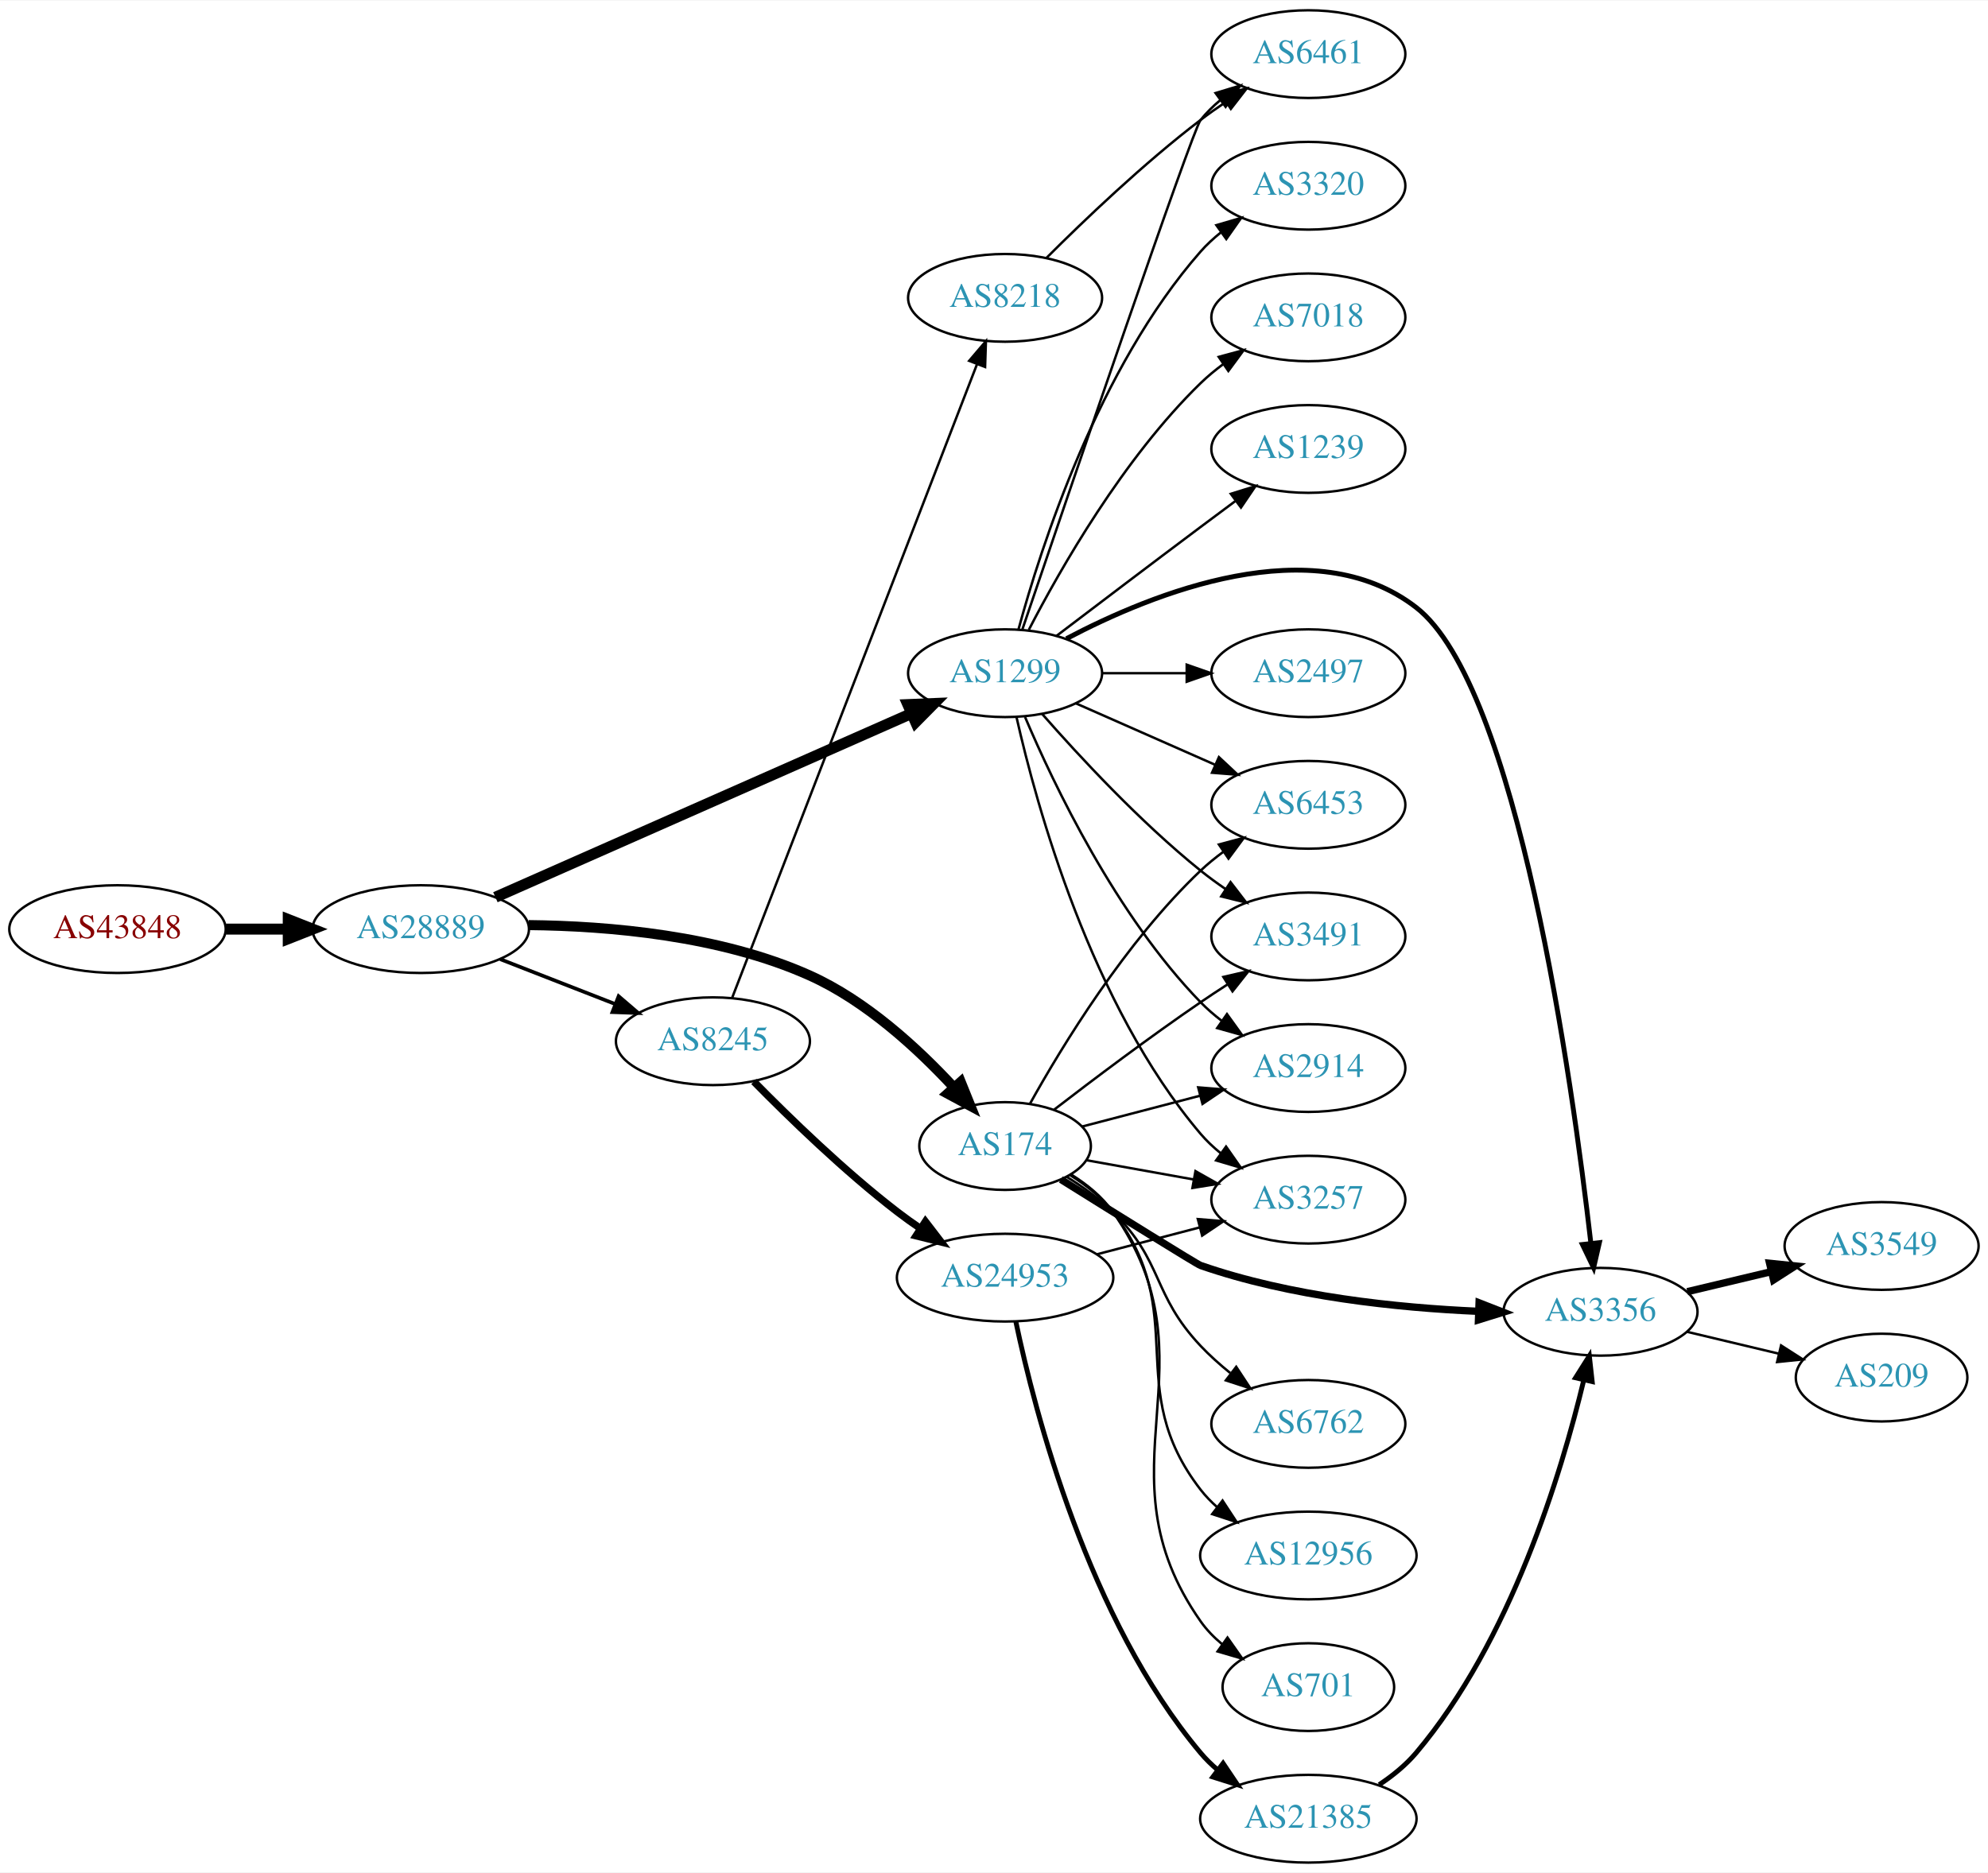
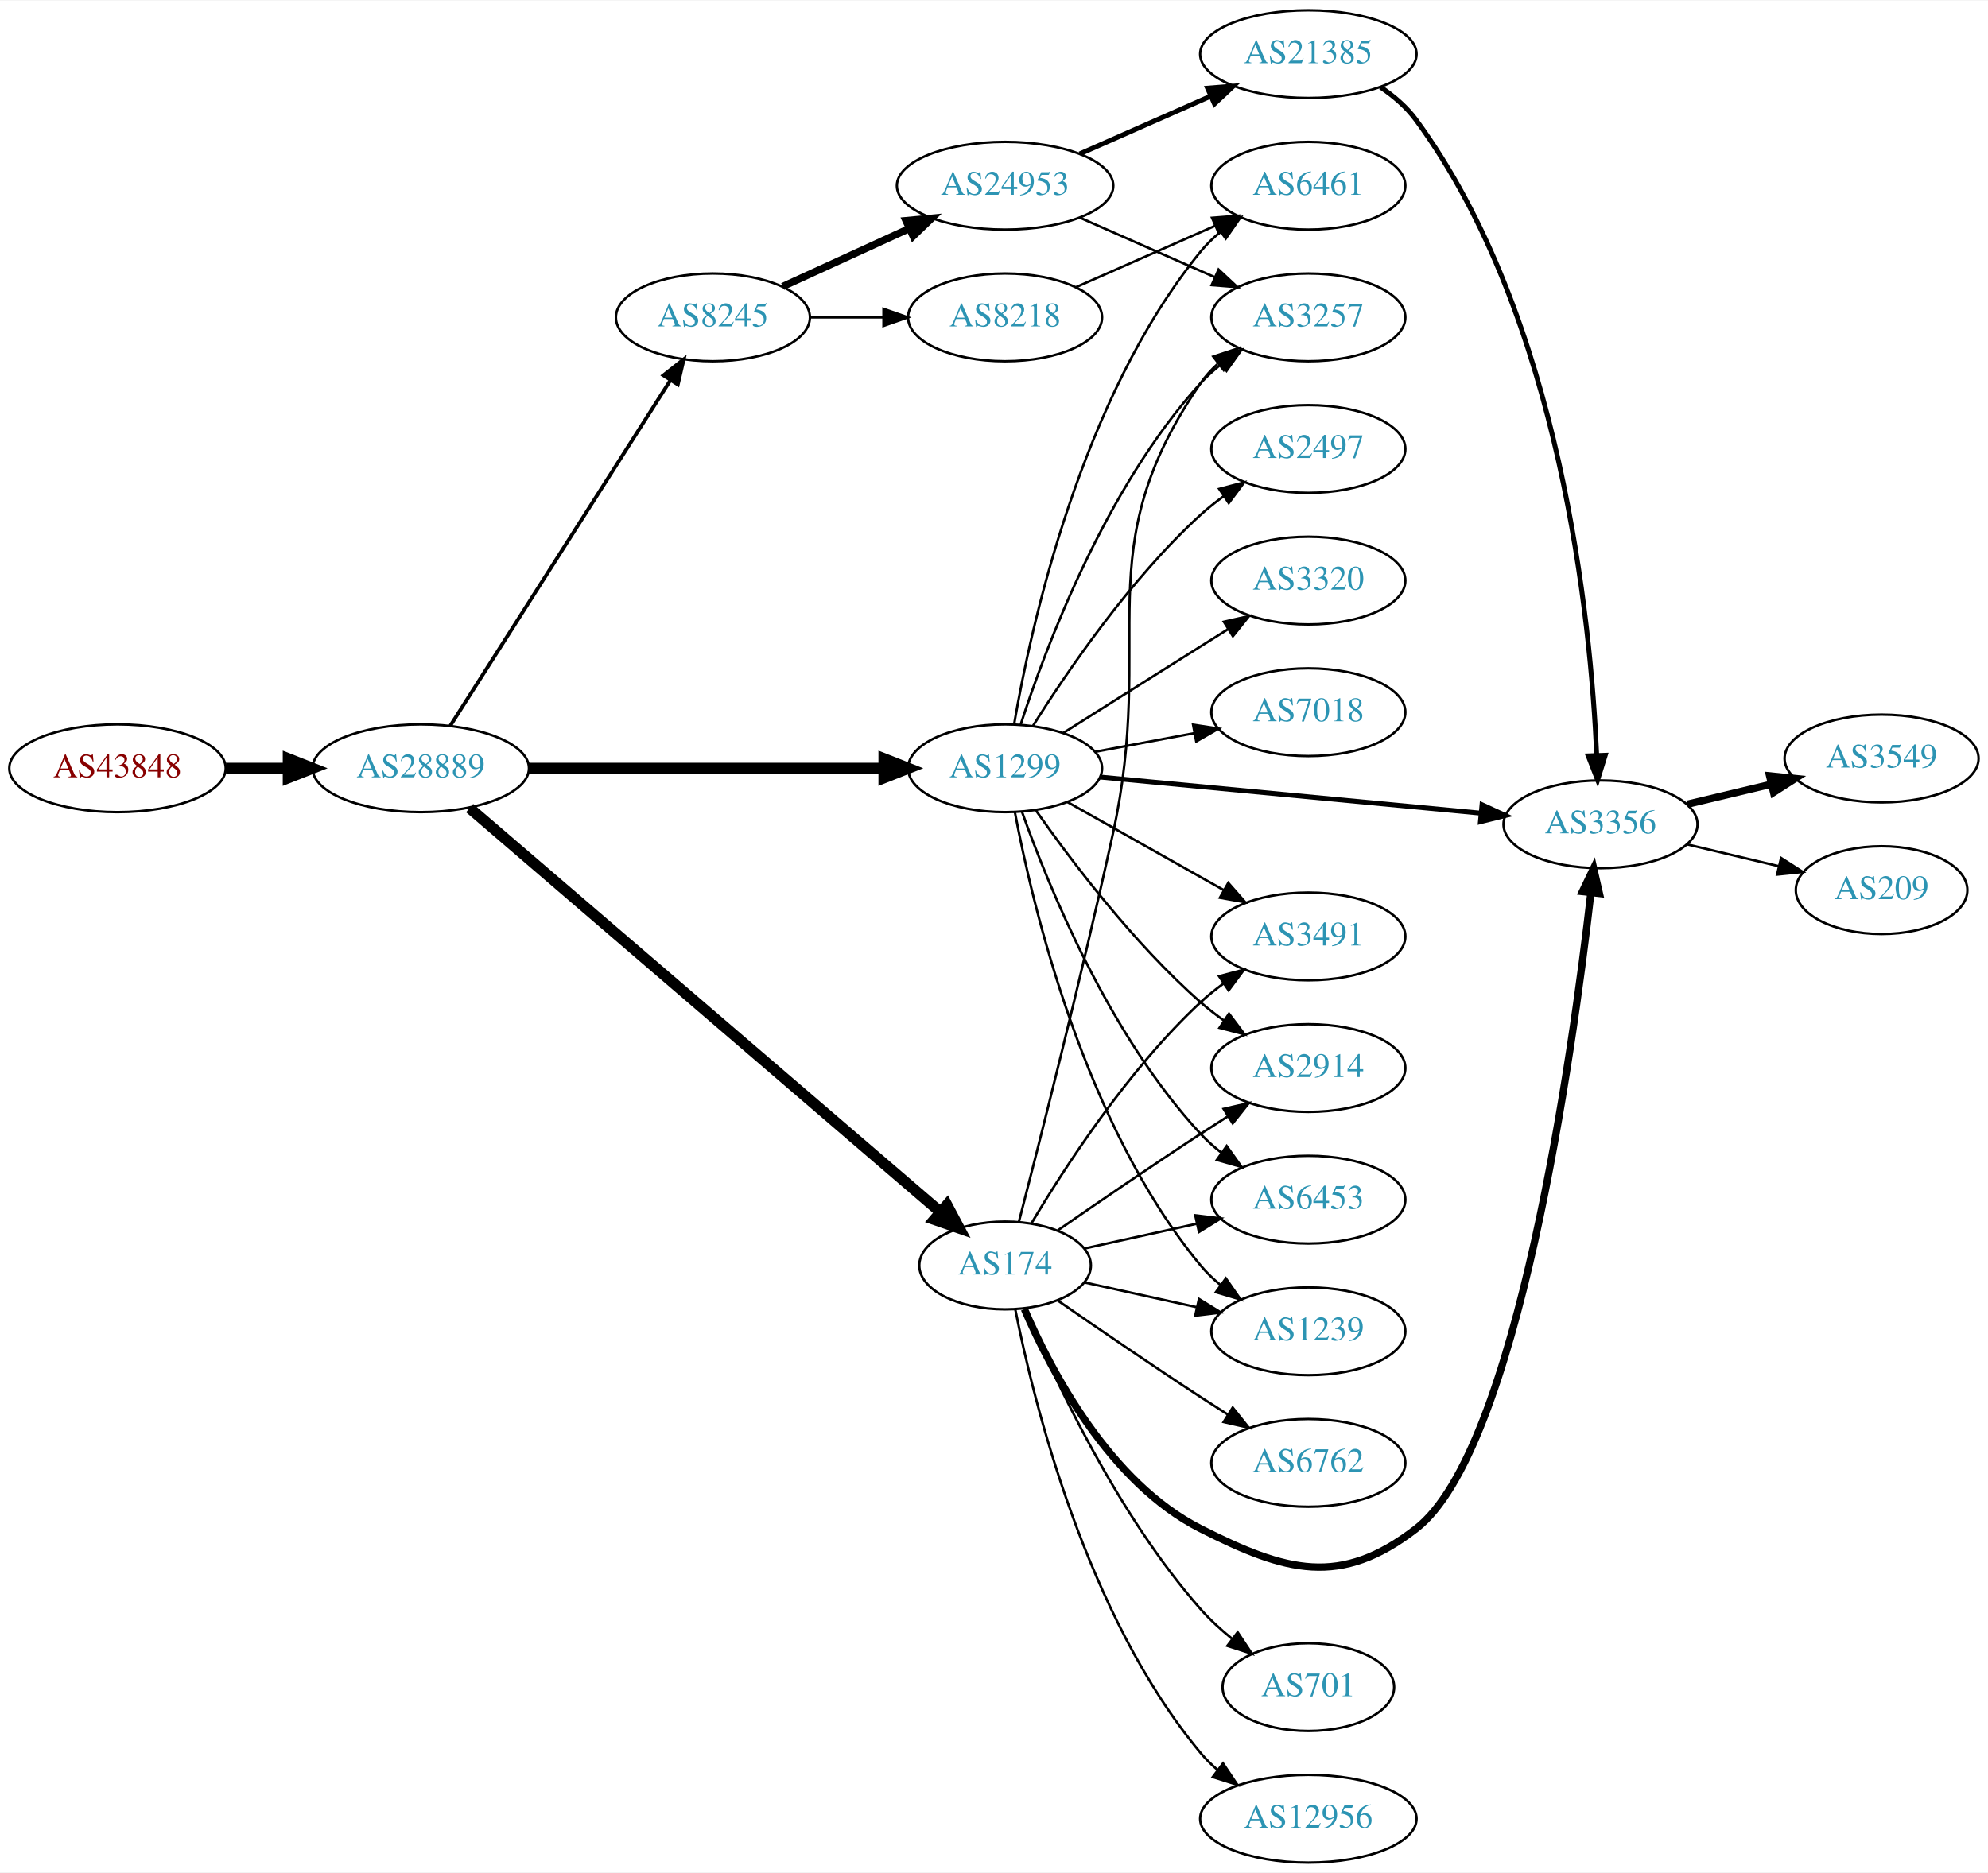
<svg xmlns="http://www.w3.org/2000/svg" xmlns:xlink="http://www.w3.org/1999/xlink" width="815pt" height="768pt" viewBox="0.00 0.00 815.45 768.00">
  <g id="graph0" class="graph" transform="scale(1 1) rotate(0) translate(4 764)">
    <polygon fill="white" stroke="none" points="-4,4 -4,-764 811.448,-764 811.448,4 -4,4" />
    <g id="node1" class="node">
      <g id="a_node1">
        <a xlink:href="/asn/43848" xlink:title="AS43848 ~ Unterauerstrasse 7 [AT]">
-           <ellipse fill="#ffffff" stroke="black" cx="44.196" cy="-383" rx="44.393" ry="18" />
-           <text text-anchor="middle" x="44.196" y="-379.3" font-family="Times,serif" font-size="14.00" fill="#880000">AS43848</text>
+           <ellipse fill="#ffffff" stroke="black" cx="44.196" cy="-449" rx="44.393" ry="18" />
+           <text text-anchor="middle" x="44.196" y="-445.3" font-family="Times,serif" font-size="14.00" fill="#880000">AS43848</text>
        </a>
      </g>
    </g>
    <g id="node2" class="node">
      <g id="a_node2">
        <a xlink:href="/asn/28889" xlink:title="AS28889 ~ LINZNET-AS [AT]">
-           <ellipse fill="#ffffff" stroke="black" cx="168.588" cy="-383" rx="44.393" ry="18" />
-           <text text-anchor="middle" x="168.588" y="-379.3" font-family="Times,serif" font-size="14.00" fill="#2c94b3">AS28889</text>
+           <ellipse fill="#ffffff" stroke="black" cx="168.588" cy="-449" rx="44.393" ry="18" />
+           <text text-anchor="middle" x="168.588" y="-445.3" font-family="Times,serif" font-size="14.00" fill="#2c94b3">AS28889</text>
        </a>
      </g>
    </g>
    <g id="edge1" class="edge">
-       <path fill="none" stroke="black" stroke-width="4.5" d="M88.692,-383C96.898,-383 105.569,-383 114.041,-383" />
-       <polygon fill="black" stroke="black" stroke-width="4.5" points="114.233,-386.938 124.233,-383 114.233,-379.063 114.233,-386.938" />
+       <path fill="none" stroke="black" stroke-width="4.5" d="M88.692,-449C96.898,-449 105.569,-449 114.041,-449" />
+       <polygon fill="black" stroke="black" stroke-width="4.5" points="114.233,-452.938 124.233,-449 114.233,-445.063 114.233,-452.938" />
    </g>
    <g id="node3" class="node">
      <g id="a_node3">
        <a xlink:href="/asn/1299" xlink:title="AS1299 ~ Telia Carrier [EU]">
-           <ellipse fill="#ffffff" stroke="black" cx="408.273" cy="-488" rx="39.794" ry="18" />
-           <text text-anchor="middle" x="408.273" y="-484.3" font-family="Times,serif" font-size="14.00" fill="#2c94b3">AS1299</text>
+           <ellipse fill="#ffffff" stroke="black" cx="408.273" cy="-449" rx="39.794" ry="18" />
+           <text text-anchor="middle" x="408.273" y="-445.3" font-family="Times,serif" font-size="14.00" fill="#2c94b3">AS1299</text>
        </a>
      </g>
    </g>
    <g id="edge2" class="edge">
-       <path fill="none" stroke="black" stroke-width="4.5" d="M199.211,-396.086C242.404,-415.167 322.652,-450.618 369.865,-471.475" />
-       <polygon fill="black" stroke="black" stroke-width="4.5" points="368.392,-475.128 379.13,-475.568 371.574,-467.925 368.392,-475.128" />
+       <path fill="none" stroke="black" stroke-width="4.5" d="M212.907,-449C253.975,-449 315.589,-449 358.396,-449" />
+       <polygon fill="black" stroke="black" stroke-width="4.5" points="358.579,-452.938 368.579,-449 358.579,-445.063 358.579,-452.938" />
    </g>
    <g id="node4" class="node">
      <g id="a_node4">
        <a xlink:href="/asn/174" xlink:title="AS174 ~ Cogent Communications [US]">
-           <ellipse fill="#ffffff" stroke="black" cx="408.273" cy="-294" rx="35.194" ry="18" />
-           <text text-anchor="middle" x="408.273" y="-290.3" font-family="Times,serif" font-size="14.00" fill="#2c94b3">AS174</text>
+           <ellipse fill="#ffffff" stroke="black" cx="408.273" cy="-245" rx="35.194" ry="18" />
+           <text text-anchor="middle" x="408.273" y="-241.3" font-family="Times,serif" font-size="14.00" fill="#2c94b3">AS174</text>
        </a>
      </g>
    </g>
    <g id="edge3" class="edge">
-       <path fill="none" stroke="black" stroke-width="4.125" d="M212.801,-384.652C245.753,-384.327 291.539,-380.386 328.077,-364 351.176,-353.641 372.377,-334.119 387.019,-318.318" />
-       <polygon fill="black" stroke="black" stroke-width="4.125" points="390.071,-320.32 394.053,-310.462 384.693,-315.505 390.071,-320.32" />
+       <path fill="none" stroke="black" stroke-width="4.5" d="M188.637,-432.651C231.124,-396.185 333.667,-308.175 381.676,-266.969" />
+       <polygon fill="black" stroke="black" stroke-width="4.5" points="384.415,-269.808 389.439,-260.307 379.286,-263.832 384.415,-269.808" />
    </g>
    <g id="node5" class="node">
      <g id="a_node5">
        <a xlink:href="/asn/8245" xlink:title="AS8245 ~ Video-Broadcast GmbH [AT]">
-           <ellipse fill="#ffffff" stroke="black" cx="288.431" cy="-337" rx="39.794" ry="18" />
-           <text text-anchor="middle" x="288.431" y="-333.3" font-family="Times,serif" font-size="14.00" fill="#2c94b3">AS8245</text>
+           <ellipse fill="#ffffff" stroke="black" cx="288.431" cy="-634" rx="39.794" ry="18" />
+           <text text-anchor="middle" x="288.431" y="-630.3" font-family="Times,serif" font-size="14.00" fill="#2c94b3">AS8245</text>
        </a>
      </g>
    </g>
    <g id="edge4" class="edge">
-       <path fill="none" stroke="black" stroke-width="1.5" d="M201.168,-370.673C215.597,-365.04 232.837,-358.311 248.098,-352.354" />
-       <polygon fill="black" stroke="black" stroke-width="1.5" points="249.749,-355.466 257.792,-348.57 247.203,-348.946 249.749,-355.466" />
+       <path fill="none" stroke="black" stroke-width="1.5" d="M180.675,-466.404C201.521,-499.13 246.648,-569.976 271.021,-608.239" />
+       <polygon fill="black" stroke="black" stroke-width="1.5" points="268.135,-610.223 276.46,-616.777 274.039,-606.462 268.135,-610.223" />
    </g>
    <g id="node6" class="node">
      <g id="a_node6">
-         <a xlink:href="/asn/6453" xlink:title="AS6453 ~ TATA COMMUNICATIONS (AMERICA) INC [US]">
-           <ellipse fill="#ffffff" stroke="black" cx="532.666" cy="-434" rx="39.794" ry="18" />
-           <text text-anchor="middle" x="532.666" y="-430.3" font-family="Times,serif" font-size="14.00" fill="#2c94b3">AS6453</text>
+         <a xlink:href="/asn/1239" xlink:title="AS1239 ~ Sprint [US]">
+           <ellipse fill="#ffffff" stroke="black" cx="532.666" cy="-218" rx="39.794" ry="18" />
+           <text text-anchor="middle" x="532.666" y="-214.3" font-family="Times,serif" font-size="14.00" fill="#2c94b3">AS1239</text>
        </a>
      </g>
    </g>
    <g id="edge5" class="edge">
-       <path fill="none" stroke="black" d="M437.353,-475.611C454.3,-468.134 476.098,-458.517 494.467,-450.412" />
-       <polygon fill="black" stroke="black" points="495.981,-453.57 503.717,-446.331 493.155,-447.166 495.981,-453.57" />
+       <path fill="none" stroke="black" d="M412.297,-430.967C419.472,-392.84 440.636,-302.811 488.469,-245 490.865,-242.104 493.657,-239.426 496.645,-236.972" />
+       <polygon fill="black" stroke="black" points="498.836,-239.707 504.883,-231.008 494.731,-234.037 498.836,-239.707" />
    </g>
    <g id="node7" class="node">
      <g id="a_node7">
-         <a xlink:href="/asn/3320" xlink:title="AS3320 ~ DTAG [DE]">
-           <ellipse fill="#ffffff" stroke="black" cx="532.666" cy="-688" rx="39.794" ry="18" />
-           <text text-anchor="middle" x="532.666" y="-684.3" font-family="Times,serif" font-size="14.00" fill="#2c94b3">AS3320</text>
+         <a xlink:href="/asn/2497" xlink:title="AS2497 ~ Internet Initiative Japan Inc. [JP]">
+           <ellipse fill="#ffffff" stroke="black" cx="532.666" cy="-580" rx="39.794" ry="18" />
+           <text text-anchor="middle" x="532.666" y="-576.3" font-family="Times,serif" font-size="14.00" fill="#2c94b3">AS2497</text>
        </a>
      </g>
    </g>
    <g id="edge6" class="edge">
-       <path fill="none" stroke="black" d="M413.729,-505.834C422.872,-539.479 446.506,-613.226 488.469,-661 490.95,-663.824 493.797,-666.454 496.821,-668.878" />
-       <polygon fill="black" stroke="black" points="494.937,-671.833 505.109,-674.8 499.007,-666.138 494.937,-671.833" />
+       <path fill="none" stroke="black" d="M419.701,-466.366C433.49,-488.352 459.458,-526.546 488.469,-553 491.4,-555.672 494.629,-558.237 497.963,-560.649" />
+       <polygon fill="black" stroke="black" points="496.105,-563.618 506.353,-566.308 500.019,-557.814 496.105,-563.618" />
    </g>
    <g id="node8" class="node">
      <g id="a_node8">
-         <a xlink:href="/asn/3257" xlink:title="AS3257 ~ GTT [DE]">
-           <ellipse fill="#ffffff" stroke="black" cx="532.666" cy="-272" rx="39.794" ry="18" />
-           <text text-anchor="middle" x="532.666" y="-268.3" font-family="Times,serif" font-size="14.00" fill="#2c94b3">AS3257</text>
+         <a xlink:href="/asn/3356" xlink:title="AS3356 ~ Level 3 Parent, LLC [US]">
+           <ellipse fill="#ffffff" stroke="black" cx="652.508" cy="-426" rx="39.794" ry="18" />
+           <text text-anchor="middle" x="652.508" y="-422.3" font-family="Times,serif" font-size="14.00" fill="#2c94b3">AS3356</text>
        </a>
      </g>
    </g>
    <g id="edge7" class="edge">
-       <path fill="none" stroke="black" d="M412.967,-469.925C421.107,-433.852 443.54,-351.86 488.469,-299 490.904,-296.136 493.72,-293.479 496.725,-291.039" />
-       <polygon fill="black" stroke="black" points="498.913,-293.776 504.985,-285.094 494.824,-288.095 498.913,-293.776" />
+       <path fill="none" stroke="black" stroke-width="2" d="M447.123,-445.406C489.307,-441.401 557.611,-434.915 603.516,-430.557" />
+       <polygon fill="black" stroke="black" stroke-width="2" points="603.901,-434.036 613.526,-429.606 603.24,-427.067 603.901,-434.036" />
    </g>
    <g id="node9" class="node">
      <g id="a_node9">
-         <a xlink:href="/asn/6461" xlink:title="AS6461 ~ Zayo Bandwidth [US]">
-           <ellipse fill="#ffffff" stroke="black" cx="532.666" cy="-742" rx="39.794" ry="18" />
-           <text text-anchor="middle" x="532.666" y="-738.3" font-family="Times,serif" font-size="14.00" fill="#2c94b3">AS6461</text>
+         <a xlink:href="/asn/3257" xlink:title="AS3257 ~ GTT [DE]">
+           <ellipse fill="#ffffff" stroke="black" cx="532.666" cy="-634" rx="39.794" ry="18" />
+           <text text-anchor="middle" x="532.666" y="-630.3" font-family="Times,serif" font-size="14.00" fill="#2c94b3">AS3257</text>
        </a>
      </g>
    </g>
    <g id="edge8" class="edge">
-       <path fill="none" stroke="black" d="M415.308,-505.802C433.216,-558.56 485.026,-710.689 488.469,-715 490.815,-717.937 493.572,-720.643 496.54,-723.114" />
-       <polygon fill="black" stroke="black" points="494.607,-726.036 504.749,-729.101 498.732,-720.38 494.607,-726.036" />
+       <path fill="none" stroke="black" d="M414.687,-466.99C424.871,-498.432 449.435,-564.112 488.469,-607 490.999,-609.78 493.88,-612.381 496.925,-614.785" />
+       <polygon fill="black" stroke="black" points="495.059,-617.753 505.241,-620.681 499.107,-612.042 495.059,-617.753" />
    </g>
    <g id="node10" class="node">
      <g id="a_node10">
+         <a xlink:href="/asn/6461" xlink:title="AS6461 ~ Zayo Bandwidth [US]">
+           <ellipse fill="#ffffff" stroke="black" cx="532.666" cy="-688" rx="39.794" ry="18" />
+           <text text-anchor="middle" x="532.666" y="-684.3" font-family="Times,serif" font-size="14.00" fill="#2c94b3">AS6461</text>
+         </a>
+       </g>
+     </g>
+     <g id="edge9" class="edge">
+       <path fill="none" stroke="black" d="M411.998,-467.139C418.693,-506.404 439.137,-600.595 488.469,-661 490.847,-663.911 493.626,-666.6 496.607,-669.06" />
+       <polygon fill="black" stroke="black" points="494.685,-671.99 504.834,-675.032 498.798,-666.325 494.685,-671.99" />
+     </g>
+     <g id="node11" class="node">
+       <g id="a_node11">
        <a xlink:href="/asn/3491" xlink:title="AS3491 ~ PCCW Global, Inc. [US]">
          <ellipse fill="#ffffff" stroke="black" cx="532.666" cy="-380" rx="39.794" ry="18" />
          <text text-anchor="middle" x="532.666" y="-376.3" font-family="Times,serif" font-size="14.00" fill="#2c94b3">AS3491</text>
        </a>
      </g>
    </g>
-     <g id="edge9" class="edge">
-       <path fill="none" stroke="black" d="M423.425,-471.337C438.527,-454.106 463.648,-426.976 488.469,-407 491.725,-404.38 495.25,-401.808 498.835,-399.354" />
-       <polygon fill="black" stroke="black" points="500.753,-402.281 507.207,-393.879 496.922,-396.423 500.753,-402.281" />
-     </g>
-     <g id="node11" class="node">
-       <g id="a_node11">
-         <a xlink:href="/asn/7018" xlink:title="AS7018 ~ AT&amp;T Services, Inc. [US]">
-           <ellipse fill="#ffffff" stroke="black" cx="532.666" cy="-634" rx="39.794" ry="18" />
-           <text text-anchor="middle" x="532.666" y="-630.3" font-family="Times,serif" font-size="14.00" fill="#2c94b3">AS7018</text>
-         </a>
-       </g>
-     </g>
    <g id="edge10" class="edge">
-       <path fill="none" stroke="black" d="M418.027,-505.836C430.877,-530.708 456.791,-576.214 488.469,-607 491.314,-609.764 494.487,-612.388 497.786,-614.837" />
-       <polygon fill="black" stroke="black" points="495.902,-617.788 506.134,-620.541 499.852,-612.009 495.902,-617.788" />
+       <path fill="none" stroke="black" d="M433.747,-435.203C452.138,-424.835 477.549,-410.509 497.876,-399.049" />
+       <polygon fill="black" stroke="black" points="499.822,-401.97 506.815,-394.01 496.385,-395.872 499.822,-401.97" />
    </g>
    <g id="node12" class="node">
      <g id="a_node12">
-         <a xlink:href="/asn/1239" xlink:title="AS1239 ~ Sprint [US]">
-           <ellipse fill="#ffffff" stroke="black" cx="532.666" cy="-580" rx="39.794" ry="18" />
-           <text text-anchor="middle" x="532.666" y="-576.3" font-family="Times,serif" font-size="14.00" fill="#2c94b3">AS1239</text>
+         <a xlink:href="/asn/3320" xlink:title="AS3320 ~ DTAG [DE]">
+           <ellipse fill="#ffffff" stroke="black" cx="532.666" cy="-526" rx="39.794" ry="18" />
+           <text text-anchor="middle" x="532.666" y="-522.3" font-family="Times,serif" font-size="14.00" fill="#2c94b3">AS3320</text>
        </a>
      </g>
    </g>
    <g id="edge11" class="edge">
-       <path fill="none" stroke="black" d="M429.41,-503.35C445.389,-515.508 468.314,-532.9 488.469,-548 493.044,-551.427 497.903,-555.047 502.647,-558.57" />
-       <polygon fill="black" stroke="black" points="500.86,-561.602 510.978,-564.745 505.029,-555.978 500.86,-561.602" />
+       <path fill="none" stroke="black" d="M432.129,-463.468C447.939,-473.467 469.468,-487.064 488.469,-499 492.092,-501.276 495.888,-503.656 499.663,-506.019" />
+       <polygon fill="black" stroke="black" points="498.005,-509.11 508.339,-511.446 501.717,-503.176 498.005,-509.11" />
    </g>
    <g id="node13" class="node">
      <g id="a_node13">
-         <a xlink:href="/asn/3356" xlink:title="AS3356 ~ Level 3 Parent, LLC [US]">
-           <ellipse fill="#ffffff" stroke="black" cx="652.508" cy="-226" rx="39.794" ry="18" />
-           <text text-anchor="middle" x="652.508" y="-222.3" font-family="Times,serif" font-size="14.00" fill="#2c94b3">AS3356</text>
+         <a xlink:href="/asn/7018" xlink:title="AS7018 ~ AT&amp;T Services, Inc. [US]">
+           <ellipse fill="#ffffff" stroke="black" cx="532.666" cy="-472" rx="39.794" ry="18" />
+           <text text-anchor="middle" x="532.666" y="-468.3" font-family="Times,serif" font-size="14.00" fill="#2c94b3">AS7018</text>
        </a>
      </g>
    </g>
    <g id="edge12" class="edge">
-       <path fill="none" stroke="black" stroke-width="2" d="M433.432,-502.159C468.742,-520.79 534.807,-547.573 576.862,-515 618.387,-482.838 640.954,-320.398 648.549,-254.17" />
-       <polygon fill="black" stroke="black" stroke-width="2" points="652.049,-254.369 649.679,-244.043 645.092,-253.593 652.049,-254.369" />
+       <path fill="none" stroke="black" d="M445.333,-455.776C458.032,-458.163 472.479,-460.878 485.873,-463.395" />
+       <polygon fill="black" stroke="black" points="485.389,-466.865 495.864,-465.272 486.682,-459.985 485.389,-466.865" />
    </g>
    <g id="node14" class="node">
      <g id="a_node14">
-         <a xlink:href="/asn/2497" xlink:title="AS2497 ~ Internet Initiative Japan Inc. [JP]">
-           <ellipse fill="#ffffff" stroke="black" cx="532.666" cy="-488" rx="39.794" ry="18" />
-           <text text-anchor="middle" x="532.666" y="-484.3" font-family="Times,serif" font-size="14.00" fill="#2c94b3">AS2497</text>
-         </a>
-       </g>
-     </g>
-     <g id="edge13" class="edge">
-       <path fill="none" stroke="black" d="M447.999,-488C458.937,-488 470.988,-488 482.454,-488" />
-       <polygon fill="black" stroke="black" points="482.772,-491.5 492.772,-488 482.772,-484.5 482.772,-491.5" />
-     </g>
-     <g id="node15" class="node">
-       <g id="a_node15">
        <a xlink:href="/asn/2914" xlink:title="AS2914 ~ NTT America, Inc. [US]">
          <ellipse fill="#ffffff" stroke="black" cx="532.666" cy="-326" rx="39.794" ry="18" />
          <text text-anchor="middle" x="532.666" y="-322.3" font-family="Times,serif" font-size="14.00" fill="#2c94b3">AS2914</text>
        </a>
      </g>
    </g>
+     <g id="edge13" class="edge">
+       <path fill="none" stroke="black" d="M420.984,-431.614C435.294,-411.199 461.014,-377.072 488.469,-353 491.451,-350.385 494.714,-347.858 498.068,-345.468" />
+       <polygon fill="black" stroke="black" points="500.118,-348.308 506.483,-339.838 496.226,-342.49 500.118,-348.308" />
+     </g>
+     <g id="node15" class="node">
+       <g id="a_node15">
+         <a xlink:href="/asn/6453" xlink:title="AS6453 ~ TATA COMMUNICATIONS (AMERICA) INC [US]">
+           <ellipse fill="#ffffff" stroke="black" cx="532.666" cy="-272" rx="39.794" ry="18" />
+           <text text-anchor="middle" x="532.666" y="-268.3" font-family="Times,serif" font-size="14.00" fill="#2c94b3">AS6453</text>
+         </a>
+       </g>
+     </g>
    <g id="edge14" class="edge">
-       <path fill="none" stroke="black" d="M416.464,-470.025C428.231,-442.318 453.805,-388.652 488.469,-353 491.09,-350.305 494.03,-347.761 497.113,-345.392" />
-       <polygon fill="black" stroke="black" points="499.288,-348.141 505.481,-339.545 495.279,-342.403 499.288,-348.141" />
+       <path fill="none" stroke="black" d="M415.26,-430.973C425.999,-400.779 450.974,-339.332 488.469,-299 491.029,-296.247 493.929,-293.664 496.986,-291.271" />
+       <polygon fill="black" stroke="black" points="499.166,-294.016 505.319,-285.39 495.13,-288.296 499.166,-294.016" />
    </g>
    <g id="edge21" class="edge">
-       <path fill="none" stroke="black" d="M418.456,-311.304C431.624,-334.969 457.707,-377.816 488.469,-407 491.347,-409.73 494.541,-412.331 497.854,-414.766" />
-       <polygon fill="black" stroke="black" points="495.98,-417.725 506.217,-420.453 499.916,-411.936 495.98,-417.725" />
-     </g>
-     <g id="edge16" class="edge">
-       <path fill="none" stroke="black" d="M441.751,-288.162C455.215,-285.742 471.079,-282.891 485.702,-280.262" />
-       <polygon fill="black" stroke="black" points="486.361,-283.7 495.584,-278.486 485.122,-276.81 486.361,-283.7" />
-     </g>
-     <g id="edge20" class="edge">
-       <path fill="none" stroke="black" d="M428.48,-308.998C444.323,-321.201 467.519,-338.683 488.469,-353 492.002,-355.414 495.741,-357.879 499.484,-360.291" />
-       <polygon fill="black" stroke="black" points="497.806,-363.372 508.126,-365.771 501.555,-357.46 497.806,-363.372" />
+       <path fill="none" stroke="black" d="M440.792,-238.047C454.853,-234.945 471.671,-231.235 486.995,-227.854" />
+       <polygon fill="black" stroke="black" points="487.794,-231.262 496.805,-225.69 486.286,-224.427 487.794,-231.262" />
+     </g>
+     <g id="edge17" class="edge">
+       <path fill="none" stroke="black" stroke-width="3" d="M416.198,-227.098C427.15,-201.626 451.138,-155.918 488.469,-137 523.512,-119.242 545.803,-112.944 576.862,-137 618.387,-169.162 640.954,-331.602 648.549,-397.83" />
+       <polygon fill="black" stroke="black" stroke-width="3" points="645.092,-398.407 649.679,-407.957 652.049,-397.631 645.092,-398.407" />
+     </g>
+     <g id="edge23" class="edge">
+       <path fill="none" stroke="black" d="M413.905,-262.773C422.133,-294.594 439.636,-363.449 452.469,-422 470.404,-503.822 441.022,-537.969 488.469,-607 490.423,-609.842 492.784,-612.445 495.383,-614.816" />
+       <polygon fill="black" stroke="black" points="493.664,-617.91 503.723,-621.237 497.935,-612.363 493.664,-617.91" />
+     </g>
+     <g id="edge15" class="edge">
+       <path fill="none" stroke="black" d="M419.086,-262.279C432.592,-285.011 458.652,-325.314 488.469,-353 491.376,-355.699 494.589,-358.28 497.913,-360.703" />
+       <polygon fill="black" stroke="black" points="496.048,-363.667 506.291,-366.375 499.972,-357.87 496.048,-363.667" />
+     </g>
+     <g id="edge18" class="edge">
+       <path fill="none" stroke="black" d="M429.964,-259.44C445.856,-270.449 468.406,-285.897 488.469,-299 492.051,-301.339 495.822,-303.759 499.582,-306.144" />
+       <polygon fill="black" stroke="black" points="497.916,-309.231 508.243,-311.596 501.644,-303.307 497.916,-309.231" />
    </g>
    <g id="edge19" class="edge">
-       <path fill="none" stroke="black" stroke-width="3" d="M431.169,-280.294C454.056,-265.991 486.885,-245.552 488.469,-245 525.26,-232.191 569.25,-227.644 602.259,-226.188" />
-       <polygon fill="black" stroke="black" stroke-width="3" points="602.7,-229.674 612.568,-225.817 602.448,-222.679 602.7,-229.674" />
-     </g>
-     <g id="edge22" class="edge">
-       <path fill="none" stroke="black" d="M439.842,-301.992C454.501,-305.825 472.319,-310.483 488.344,-314.673" />
-       <polygon fill="black" stroke="black" points="487.485,-318.066 498.046,-317.21 489.256,-311.294 487.485,-318.066" />
+       <path fill="none" stroke="black" d="M440.792,-251.953C454.853,-255.055 471.671,-258.765 486.995,-262.146" />
+       <polygon fill="black" stroke="black" points="486.286,-265.573 496.805,-264.31 487.794,-258.738 486.286,-265.573" />
    </g>
    <g id="node16" class="node">
      <g id="a_node16">
-         <a xlink:href="/asn/6762" xlink:title="AS6762 ~ TELECOM ITALIA SPARKLE S.p.A. [IT]">
-           <ellipse fill="#ffffff" stroke="black" cx="532.666" cy="-180" rx="39.794" ry="18" />
-           <text text-anchor="middle" x="532.666" y="-176.3" font-family="Times,serif" font-size="14.00" fill="#2c94b3">AS6762</text>
-         </a>
-       </g>
-     </g>
-     <g id="edge15" class="edge">
-       <path fill="none" stroke="black" d="M433.482,-281.413C440.067,-277.337 446.909,-272.445 452.469,-267 473.343,-246.559 468.419,-233.249 488.469,-212 492.138,-208.112 496.328,-204.361 500.622,-200.882" />
-       <polygon fill="black" stroke="black" points="503.076,-203.412 508.898,-194.559 498.826,-197.849 503.076,-203.412" />
+         <a xlink:href="/asn/701" xlink:title="AS701 ~ UUNET [US]">
+           <ellipse fill="#ffffff" stroke="black" cx="532.666" cy="-72" rx="35.194" ry="18" />
+           <text text-anchor="middle" x="532.666" y="-68.3" font-family="Times,serif" font-size="14.00" fill="#2c94b3">AS701</text>
+         </a>
+       </g>
+     </g>
+     <g id="edge16" class="edge">
+       <path fill="none" stroke="black" d="M416.437,-227.01C428.341,-198.64 454.309,-142.754 488.469,-104 492.249,-99.712 496.693,-95.644 501.267,-91.936" />
+       <polygon fill="black" stroke="black" points="503.667,-94.509 509.525,-85.681 499.44,-88.929 503.667,-94.509" />
    </g>
    <g id="node17" class="node">
      <g id="a_node17">
        <a xlink:href="/asn/12956" xlink:title="AS12956 ~ TELXIUS [ES]">
-           <ellipse fill="#ffffff" stroke="black" cx="532.666" cy="-126" rx="44.393" ry="18" />
-           <text text-anchor="middle" x="532.666" y="-122.3" font-family="Times,serif" font-size="14.00" fill="#2c94b3">AS12956</text>
-         </a>
-       </g>
-     </g>
-     <g id="edge17" class="edge">
-       <path fill="none" stroke="black" d="M434.959,-282.049C441.409,-278.033 447.812,-273.013 452.469,-267 485.005,-224.993 455.934,-195.007 488.469,-153 490.473,-150.413 492.8,-148.01 495.315,-145.791" />
-       <polygon fill="black" stroke="black" points="497.472,-148.547 503.287,-139.691 493.219,-142.988 497.472,-148.547" />
+           <ellipse fill="#ffffff" stroke="black" cx="532.666" cy="-18" rx="44.393" ry="18" />
+           <text text-anchor="middle" x="532.666" y="-14.3" font-family="Times,serif" font-size="14.00" fill="#2c94b3">AS12956</text>
+         </a>
+       </g>
+     </g>
+     <g id="edge20" class="edge">
+       <path fill="none" stroke="black" d="M412.45,-227.034C419.865,-189.49 441.379,-101.525 488.469,-45 490.564,-42.486 492.955,-40.135 495.514,-37.951" />
+       <polygon fill="black" stroke="black" points="497.665,-40.714 503.562,-31.912 493.463,-35.114 497.665,-40.714" />
    </g>
    <g id="node18" class="node">
      <g id="a_node18">
-         <a xlink:href="/asn/701" xlink:title="AS701 ~ UUNET [US]">
-           <ellipse fill="#ffffff" stroke="black" cx="532.666" cy="-72" rx="35.194" ry="18" />
-           <text text-anchor="middle" x="532.666" y="-68.3" font-family="Times,serif" font-size="14.00" fill="#2c94b3">AS701</text>
-         </a>
-       </g>
-     </g>
-     <g id="edge18" class="edge">
-       <path fill="none" stroke="black" d="M435.343,-282.332C441.794,-278.317 448.102,-273.227 452.469,-267 496.316,-204.481 444.623,-161.519 488.469,-99 490.926,-95.497 493.997,-92.354 497.361,-89.56" />
-       <polygon fill="black" stroke="black" points="499.5,-92.334 505.596,-83.668 495.427,-86.641 499.5,-92.334" />
+         <a xlink:href="/asn/6762" xlink:title="AS6762 ~ TELECOM ITALIA SPARKLE S.p.A. [IT]">
+           <ellipse fill="#ffffff" stroke="black" cx="532.666" cy="-164" rx="39.794" ry="18" />
+           <text text-anchor="middle" x="532.666" y="-160.3" font-family="Times,serif" font-size="14.00" fill="#2c94b3">AS6762</text>
+         </a>
+       </g>
+     </g>
+     <g id="edge22" class="edge">
+       <path fill="none" stroke="black" d="M429.964,-230.56C445.856,-219.551 468.406,-204.103 488.469,-191 492.051,-188.661 495.822,-186.241 499.582,-183.856" />
+       <polygon fill="black" stroke="black" points="501.644,-186.693 508.243,-178.404 497.916,-180.769 501.644,-186.693" />
    </g>
    <g id="node19" class="node">
      <g id="a_node19">
-         <a xlink:href="/asn/8218" xlink:title="AS8218 ~ legacy Neotelecoms [FR]">
-           <ellipse fill="#ffffff" stroke="black" cx="408.273" cy="-642" rx="39.794" ry="18" />
-           <text text-anchor="middle" x="408.273" y="-638.3" font-family="Times,serif" font-size="14.00" fill="#2c94b3">AS8218</text>
-         </a>
-       </g>
-     </g>
-     <g id="edge23" class="edge">
-       <path fill="none" stroke="black" d="M296.276,-354.716C316.005,-405.78 373.085,-553.515 396.776,-614.83" />
-       <polygon fill="black" stroke="black" points="393.54,-616.168 400.409,-624.235 400.07,-613.645 393.54,-616.168" />
+         <a xlink:href="/asn/24953" xlink:title="AS24953 ~ AS MACRO: AS-24953 (customers) [AT]">
+           <ellipse fill="#ffffff" stroke="black" cx="408.273" cy="-688" rx="44.393" ry="18" />
+           <text text-anchor="middle" x="408.273" y="-684.3" font-family="Times,serif" font-size="14.00" fill="#2c94b3">AS24953</text>
+         </a>
+       </g>
+     </g>
+     <g id="edge24" class="edge">
+       <path fill="none" stroke="black" stroke-width="3" d="M317.06,-646.661C332.557,-653.762 352.124,-662.728 369.071,-670.494" />
+       <polygon fill="black" stroke="black" stroke-width="3" points="367.624,-673.681 378.173,-674.665 370.54,-667.317 367.624,-673.681" />
    </g>
    <g id="node20" class="node">
      <g id="a_node20">
-         <a xlink:href="/asn/24953" xlink:title="AS24953 ~ AS MACRO: AS-24953 (customers) [AT]">
-           <ellipse fill="#ffffff" stroke="black" cx="408.273" cy="-240" rx="44.393" ry="18" />
-           <text text-anchor="middle" x="408.273" y="-236.3" font-family="Times,serif" font-size="14.00" fill="#2c94b3">AS24953</text>
-         </a>
-       </g>
-     </g>
-     <g id="edge24" class="edge">
-       <path fill="none" stroke="black" stroke-width="3" d="M305.212,-320.465C319.787,-305.629 342.396,-283.687 364.077,-267 367.056,-264.708 370.236,-262.432 373.469,-260.231" />
-       <polygon fill="black" stroke="black" stroke-width="3" points="375.594,-263.023 382.046,-254.619 371.762,-257.165 375.594,-263.023" />
+         <a xlink:href="/asn/8218" xlink:title="AS8218 ~ legacy Neotelecoms [FR]">
+           <ellipse fill="#ffffff" stroke="black" cx="408.273" cy="-634" rx="39.794" ry="18" />
+           <text text-anchor="middle" x="408.273" y="-630.3" font-family="Times,serif" font-size="14.00" fill="#2c94b3">AS8218</text>
+         </a>
+       </g>
+     </g>
+     <g id="edge25" class="edge">
+       <path fill="none" stroke="black" d="M328.343,-634C337.897,-634 348.246,-634 358.209,-634" />
+       <polygon fill="black" stroke="black" points="358.402,-637.5 368.402,-634 358.402,-630.5 358.402,-637.5" />
    </g>
    <g id="node22" class="node">
      <g id="a_node22">
        <a xlink:href="/asn/3549" xlink:title="AS3549 ~ Level 3 Parent, LLC [US]">
-           <ellipse fill="#ffffff" stroke="black" cx="767.801" cy="-253" rx="39.794" ry="18" />
-           <text text-anchor="middle" x="767.801" y="-249.3" font-family="Times,serif" font-size="14.00" fill="#2c94b3">AS3549</text>
+           <ellipse fill="#ffffff" stroke="black" cx="767.801" cy="-453" rx="39.794" ry="18" />
+           <text text-anchor="middle" x="767.801" y="-449.3" font-family="Times,serif" font-size="14.00" fill="#2c94b3">AS3549</text>
        </a>
      </g>
    </g>
    <g id="edge29" class="edge">
-       <path fill="none" stroke="black" stroke-width="3" d="M688.115,-234.248C698.987,-236.838 711.141,-239.735 722.583,-242.462" />
-       <polygon fill="black" stroke="black" stroke-width="3" points="721.867,-245.889 732.406,-244.803 723.49,-239.08 721.867,-245.889" />
+       <path fill="none" stroke="black" stroke-width="3" d="M688.115,-434.248C698.987,-436.838 711.141,-439.735 722.583,-442.462" />
+       <polygon fill="black" stroke="black" stroke-width="3" points="721.867,-445.889 732.406,-444.803 723.49,-439.08 721.867,-445.889" />
    </g>
    <g id="node23" class="node">
      <g id="a_node23">
        <a xlink:href="/asn/209" xlink:title="AS209 ~ CenturyLink Communications, LLC [US]">
-           <ellipse fill="#ffffff" stroke="black" cx="767.801" cy="-199" rx="35.194" ry="18" />
-           <text text-anchor="middle" x="767.801" y="-195.3" font-family="Times,serif" font-size="14.00" fill="#2c94b3">AS209</text>
+           <ellipse fill="#ffffff" stroke="black" cx="767.801" cy="-399" rx="35.194" ry="18" />
+           <text text-anchor="middle" x="767.801" y="-395.3" font-family="Times,serif" font-size="14.00" fill="#2c94b3">AS209</text>
        </a>
      </g>
    </g>
    <g id="edge30" class="edge">
-       <path fill="none" stroke="black" d="M688.115,-217.752C699.91,-214.942 713.214,-211.771 725.482,-208.847" />
-       <polygon fill="black" stroke="black" points="726.571,-212.186 735.487,-206.463 724.948,-205.376 726.571,-212.186" />
-     </g>
-     <g id="edge25" class="edge">
-       <path fill="none" stroke="black" d="M425.172,-658.319C440.629,-673.772 465.128,-697.194 488.469,-715 491.792,-717.534 495.359,-720.053 498.968,-722.475" />
-       <polygon fill="black" stroke="black" points="497.072,-725.417 507.368,-727.915 500.877,-719.542 497.072,-725.417" />
+       <path fill="none" stroke="black" d="M688.115,-417.752C699.91,-414.942 713.214,-411.771 725.482,-408.847" />
+       <polygon fill="black" stroke="black" points="726.571,-412.186 735.487,-406.463 724.948,-405.376 726.571,-412.186" />
    </g>
    <g id="edge27" class="edge">
-       <path fill="none" stroke="black" d="M445.995,-249.601C459.254,-253.068 474.347,-257.014 488.133,-260.618" />
-       <polygon fill="black" stroke="black" points="487.335,-264.027 497.895,-263.17 489.105,-257.255 487.335,-264.027" />
+       <path fill="none" stroke="black" d="M438.901,-674.928C455.496,-667.607 476.355,-658.403 494.088,-650.579" />
+       <polygon fill="black" stroke="black" points="495.836,-653.634 503.572,-646.395 493.01,-647.23 495.836,-653.634" />
    </g>
    <g id="node21" class="node">
      <g id="a_node21">
        <a xlink:href="/asn/21385" xlink:title="AS21385 ~ Trusted Network GmbH [DE]">
-           <ellipse fill="#ffffff" stroke="black" cx="532.666" cy="-18" rx="44.393" ry="18" />
-           <text text-anchor="middle" x="532.666" y="-14.3" font-family="Times,serif" font-size="14.00" fill="#2c94b3">AS21385</text>
+           <ellipse fill="#ffffff" stroke="black" cx="532.666" cy="-742" rx="44.393" ry="18" />
+           <text text-anchor="middle" x="532.666" y="-738.3" font-family="Times,serif" font-size="14.00" fill="#2c94b3">AS21385</text>
        </a>
      </g>
    </g>
    <g id="edge26" class="edge">
-       <path fill="none" stroke="black" stroke-width="2" d="M412.691,-221.921C420.446,-185.004 442.388,-99.824 488.469,-45 490.575,-42.495 492.974,-40.15 495.538,-37.972" />
-       <polygon fill="black" stroke="black" stroke-width="2" points="497.688,-40.734 503.596,-31.94 493.493,-35.131 497.688,-40.734" />
+       <path fill="none" stroke="black" stroke-width="2" d="M438.901,-701.072C455.018,-708.183 475.158,-717.069 492.55,-724.742" />
+       <polygon fill="black" stroke="black" stroke-width="2" points="491.324,-728.027 501.886,-728.861 494.15,-721.622 491.324,-728.027" />
+     </g>
+     <g id="edge31" class="edge">
+       <path fill="none" stroke="black" d="M437.353,-646.389C454.3,-653.866 476.098,-663.483 494.467,-671.588" />
+       <polygon fill="black" stroke="black" points="493.155,-674.834 503.717,-675.669 495.981,-668.43 493.155,-674.834" />
    </g>
    <g id="edge28" class="edge">
-       <path fill="none" stroke="black" stroke-width="2" d="M561.715,-31.957C567.246,-35.637 572.637,-40.002 576.862,-45 615.668,-90.918 636.484,-159.786 645.644,-197.973" />
-       <polygon fill="black" stroke="black" stroke-width="2" points="642.272,-198.924 647.924,-207.885 649.094,-197.355 642.272,-198.924" />
+       <path fill="none" stroke="black" stroke-width="2" d="M562.254,-728.468C567.752,-724.761 572.993,-720.279 576.862,-715 636.308,-633.888 648.523,-509.677 650.953,-454.321" />
+       <polygon fill="black" stroke="black" stroke-width="2" points="654.455,-454.321 651.32,-444.201 647.46,-454.068 654.455,-454.321" />
    </g>
  </g>
</svg>
